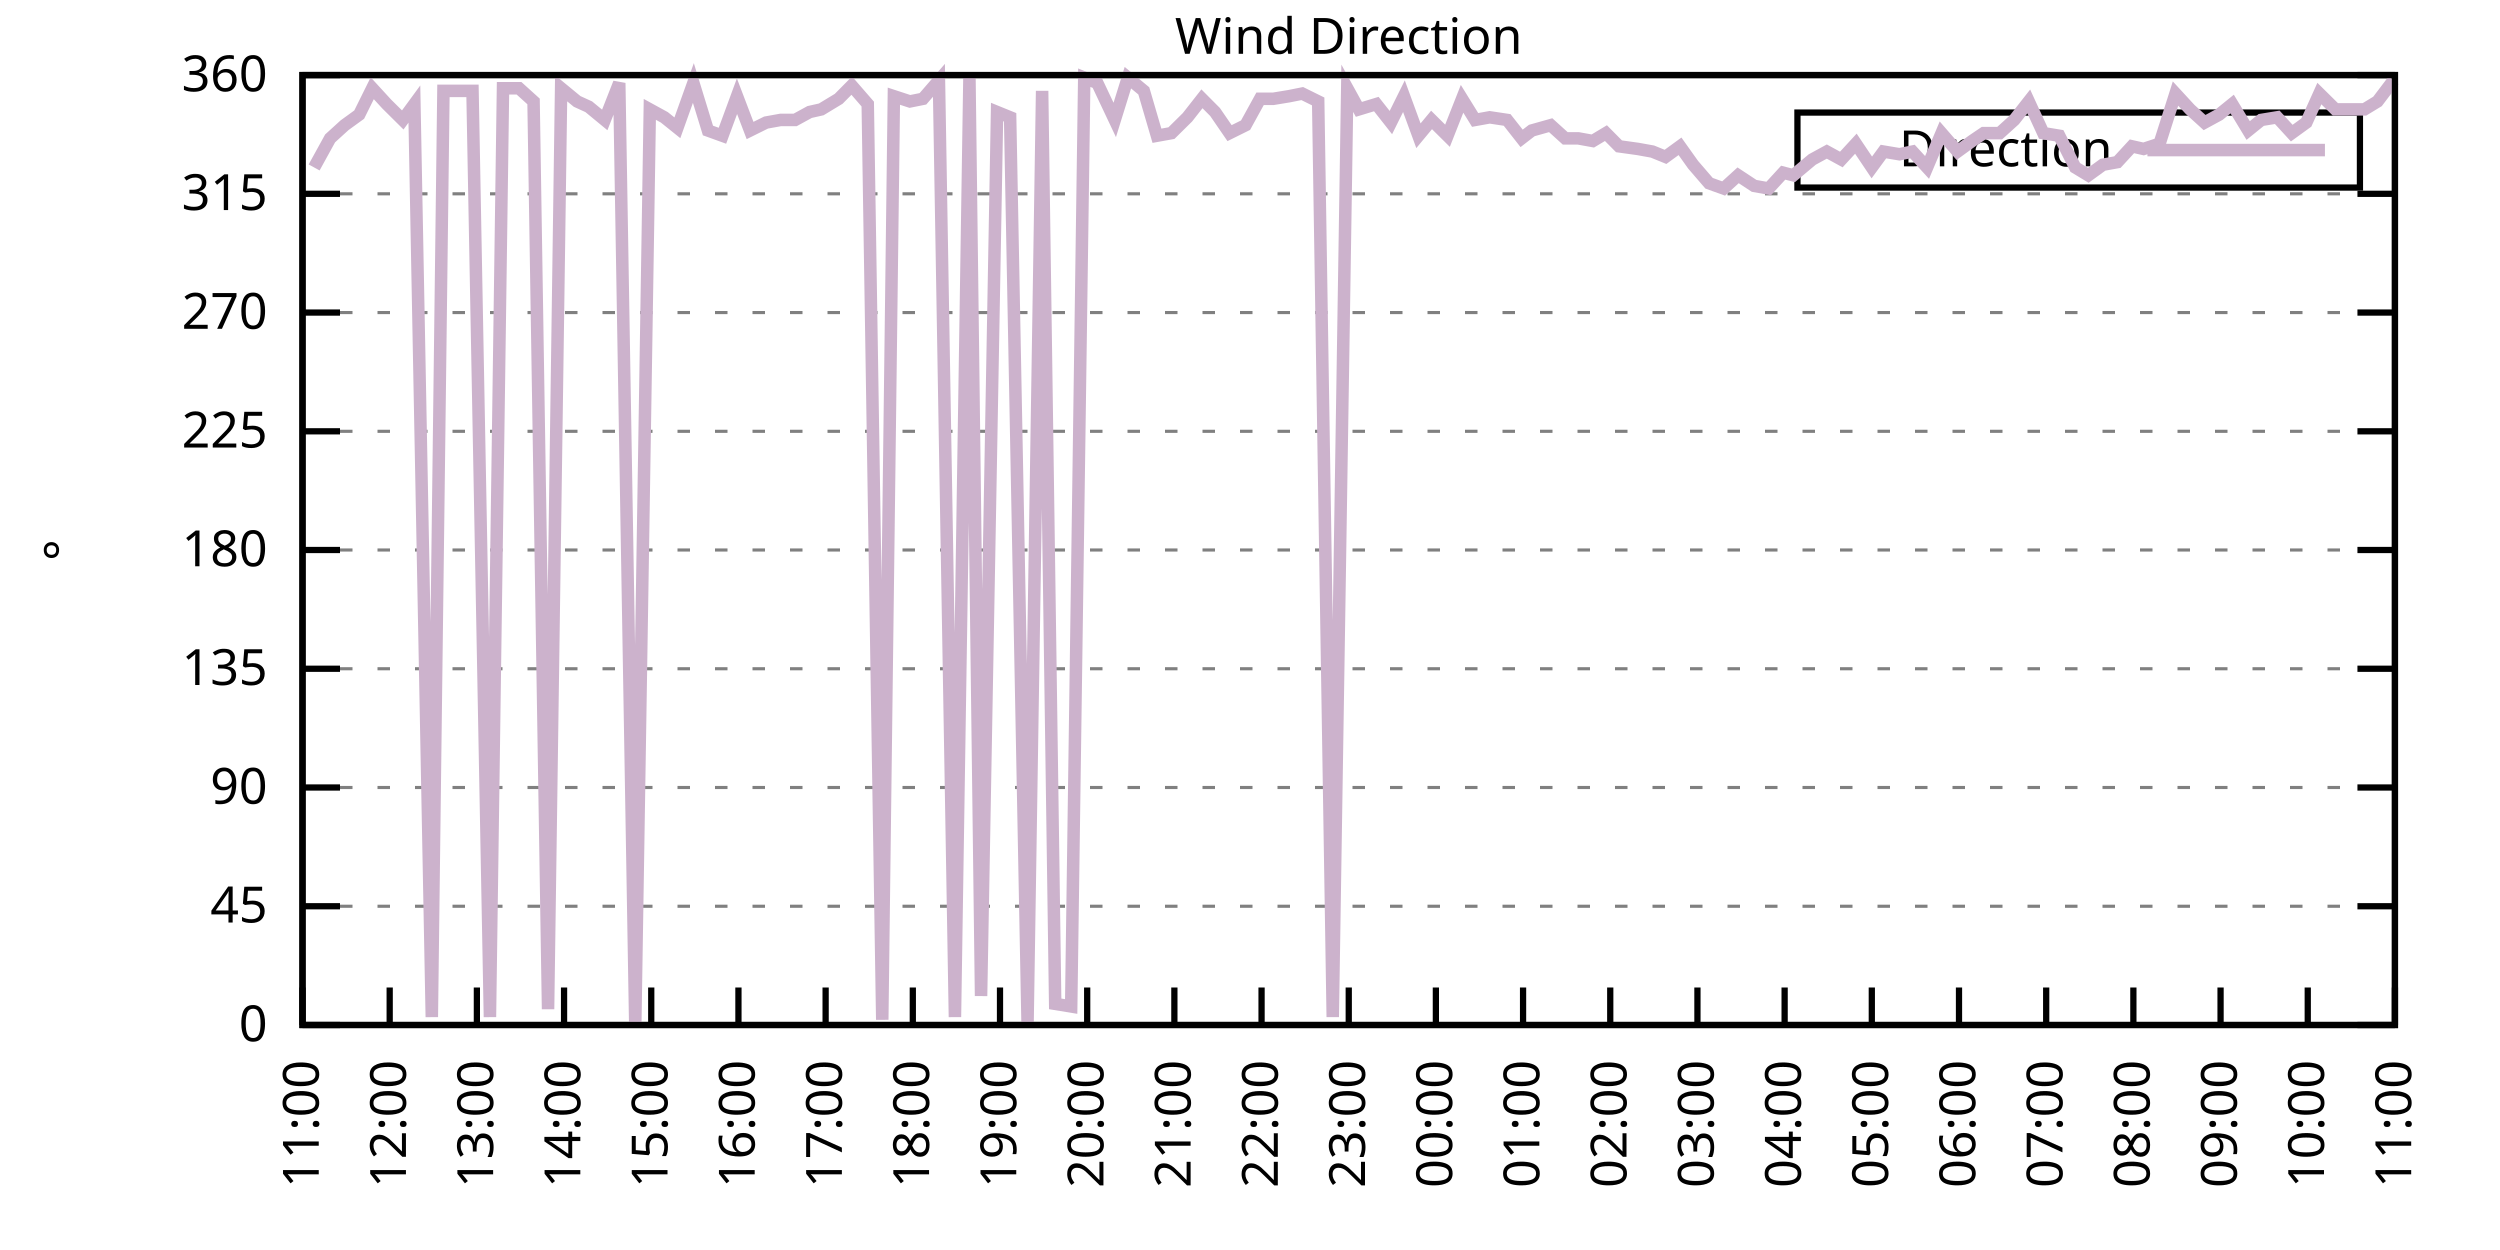
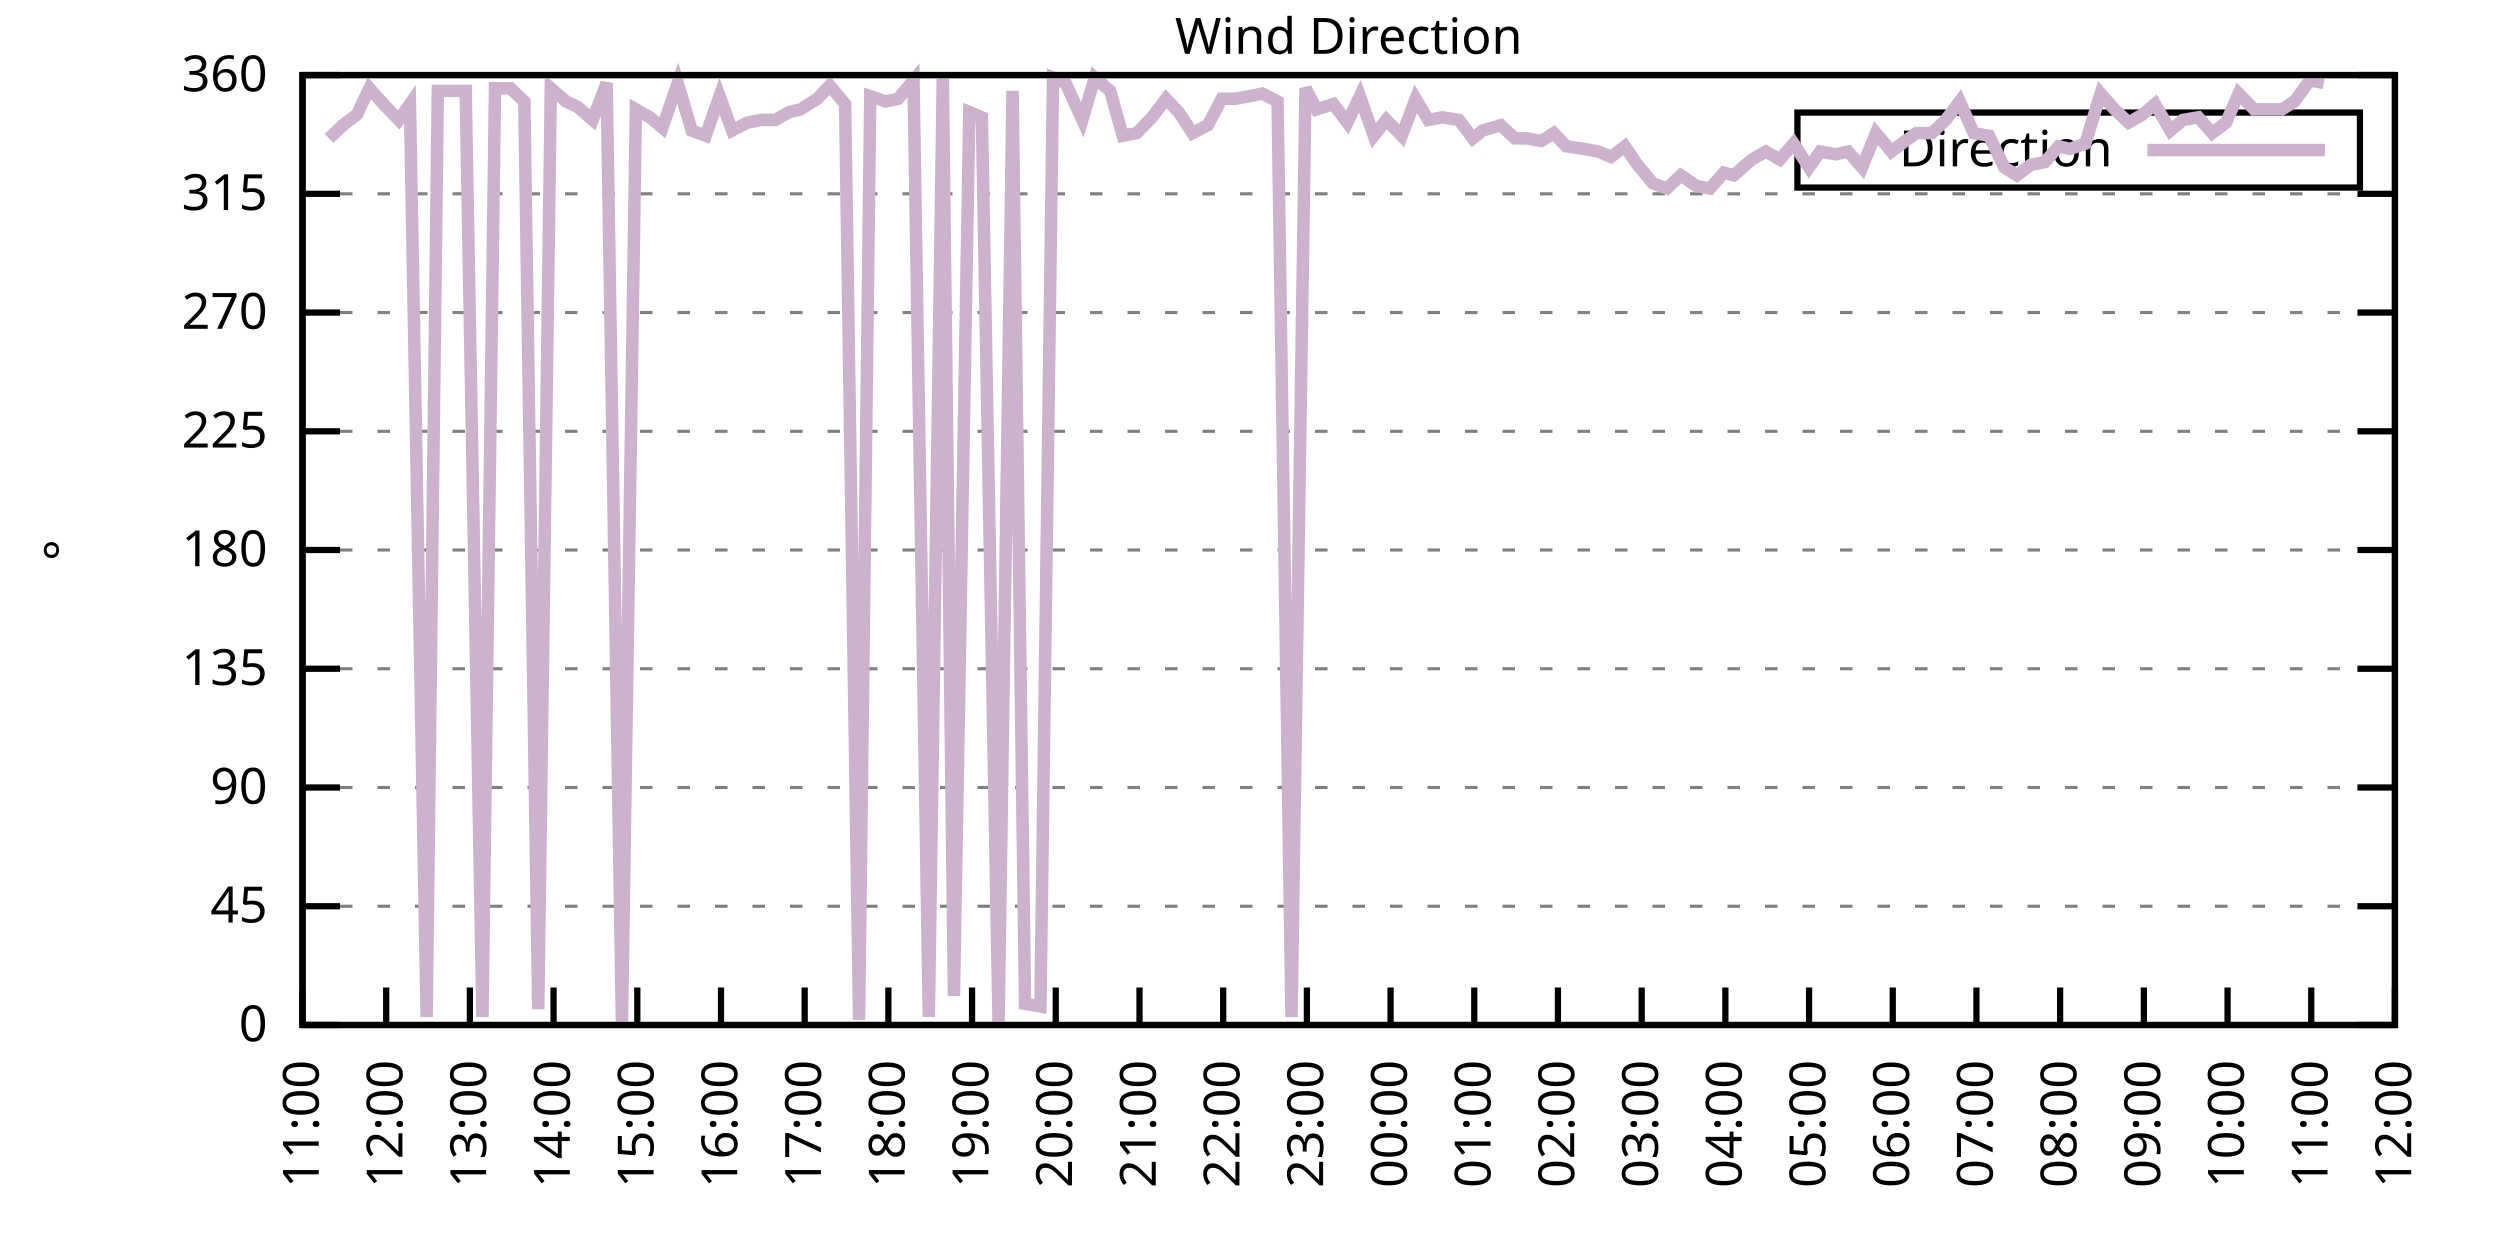
<svg xmlns="http://www.w3.org/2000/svg" xmlns:xlink="http://www.w3.org/1999/xlink" width="400" height="200" viewBox="0 0 400 200">
  <g id="gnuplot_canvas">
    <rect x="0" y="0" width="400" height="200" fill="none" />
    <defs>
      <circle id="gpDot" r="0.5" stroke-width="0.5" stroke="currentColor" />
      <path id="gpPt0" stroke-width="0.333" stroke="currentColor" d="M-1,0 h2 M0,-1 v2" />
      <path id="gpPt1" stroke-width="0.333" stroke="currentColor" d="M-1,-1 L1,1 M1,-1 L-1,1" />
      <path id="gpPt2" stroke-width="0.333" stroke="currentColor" d="M-1,0 L1,0 M0,-1 L0,1 M-1,-1 L1,1 M-1,1 L1,-1" />
      <rect id="gpPt3" stroke-width="0.333" stroke="currentColor" x="-1" y="-1" width="2" height="2" />
      <rect id="gpPt4" stroke-width="0.333" stroke="currentColor" fill="currentColor" x="-1" y="-1" width="2" height="2" />
      <circle id="gpPt5" stroke-width="0.333" stroke="currentColor" cx="0" cy="0" r="1" />
      <use xlink:href="#gpPt5" id="gpPt6" fill="currentColor" stroke="none" />
      <path id="gpPt7" stroke-width="0.333" stroke="currentColor" d="M0,-1.33 L-1.33,0.67 L1.33,0.67 z" />
      <use xlink:href="#gpPt7" id="gpPt8" fill="currentColor" stroke="none" />
      <use xlink:href="#gpPt7" id="gpPt9" stroke="currentColor" transform="rotate(180)" />
      <use xlink:href="#gpPt9" id="gpPt10" fill="currentColor" stroke="none" />
      <use xlink:href="#gpPt3" id="gpPt11" stroke="currentColor" transform="rotate(45)" />
      <use xlink:href="#gpPt11" id="gpPt12" fill="currentColor" stroke="none" />
      <path id="gpPt13" stroke-width="0.333" stroke="currentColor" d="M0,1.330 L1.265,0.411 L0.782,-1.067 L-0.782,-1.076 L-1.265,0.411 z" />
      <use xlink:href="#gpPt13" id="gpPt14" fill="currentColor" stroke="none" />
      <filter id="textbox" filterUnits="objectBoundingBox" x="0" y="0" height="1" width="1">
        <feFlood flood-color="white" flood-opacity="1" result="bgnd" />
        <feComposite in="SourceGraphic" in2="bgnd" operator="atop" />
      </filter>
      <filter id="greybox" filterUnits="objectBoundingBox" x="0" y="0" height="1" width="1">
        <feFlood flood-color="lightgrey" flood-opacity="1" result="grey" />
        <feComposite in="SourceGraphic" in2="grey" operator="atop" />
      </filter>
    </defs>
    <g fill="none" color="white" stroke="currentColor" stroke-width="1.00" stroke-linecap="butt" stroke-linejoin="miter">
</g>
    <g fill="none" color="black" stroke="currentColor" stroke-width="1.00" stroke-linecap="butt" stroke-linejoin="miter">
      <g stroke="none" shape-rendering="crispEdges">
        <polygon fill="rgb(255, 255, 255)" points="48.40,164.00 383.18,164.00 383.18,12.02 48.40,12.02 " />
      </g>
    </g>
    <g fill="none" color="black" stroke="currentColor" stroke-width="1.00" stroke-linecap="butt" stroke-linejoin="miter">
</g>
    <g fill="none" color="black" stroke="black" stroke-width="0.50" stroke-linecap="butt" stroke-linejoin="miter">
</g>
    <g fill="none" color="gray" stroke="currentColor" stroke-width="0.50" stroke-linecap="butt" stroke-linejoin="miter">
      <path stroke="gray" stroke-dasharray="2,4" class="gridline" d="M48.40,164.00 L383.19,164.00  " />
    </g>
    <g fill="none" color="gray" stroke="gray" stroke-width="1.00" stroke-linecap="butt" stroke-linejoin="miter">
</g>
    <g fill="none" color="black" stroke="currentColor" stroke-width="1.00" stroke-linecap="butt" stroke-linejoin="miter">
      <path stroke="black" d="M48.40,164.00 L54.40,164.00 M383.19,164.00 L377.19,164.00  " />
      <g transform="translate(42.80,166.60)" stroke="none" fill="black" font-family="Sans" font-size="8.00" text-anchor="end">
        <text>
          <tspan font-family="Sans"> 0</tspan>
        </text>
      </g>
    </g>
    <g fill="none" color="black" stroke="currentColor" stroke-width="1.00" stroke-linecap="butt" stroke-linejoin="miter">
</g>
    <g fill="none" color="black" stroke="black" stroke-width="0.50" stroke-linecap="butt" stroke-linejoin="miter">
</g>
    <g fill="none" color="gray" stroke="currentColor" stroke-width="0.50" stroke-linecap="butt" stroke-linejoin="miter">
      <path stroke="gray" stroke-dasharray="2,4" class="gridline" d="M48.40,145.00 L383.19,145.00  " />
    </g>
    <g fill="none" color="gray" stroke="gray" stroke-width="1.00" stroke-linecap="butt" stroke-linejoin="miter">
</g>
    <g fill="none" color="black" stroke="currentColor" stroke-width="1.00" stroke-linecap="butt" stroke-linejoin="miter">
      <path stroke="black" d="M48.40,145.00 L54.40,145.00 M383.19,145.00 L377.19,145.00  " />
      <g transform="translate(42.80,147.60)" stroke="none" fill="black" font-family="Sans" font-size="8.00" text-anchor="end">
        <text>
          <tspan font-family="Sans"> 45</tspan>
        </text>
      </g>
    </g>
    <g fill="none" color="black" stroke="currentColor" stroke-width="1.00" stroke-linecap="butt" stroke-linejoin="miter">
</g>
    <g fill="none" color="black" stroke="black" stroke-width="0.50" stroke-linecap="butt" stroke-linejoin="miter">
</g>
    <g fill="none" color="gray" stroke="currentColor" stroke-width="0.50" stroke-linecap="butt" stroke-linejoin="miter">
      <path stroke="gray" stroke-dasharray="2,4" class="gridline" d="M48.40,126.00 L383.19,126.00  " />
    </g>
    <g fill="none" color="gray" stroke="gray" stroke-width="1.00" stroke-linecap="butt" stroke-linejoin="miter">
</g>
    <g fill="none" color="black" stroke="currentColor" stroke-width="1.00" stroke-linecap="butt" stroke-linejoin="miter">
      <path stroke="black" d="M48.40,126.00 L54.40,126.00 M383.19,126.00 L377.19,126.00  " />
      <g transform="translate(42.80,128.60)" stroke="none" fill="black" font-family="Sans" font-size="8.00" text-anchor="end">
        <text>
          <tspan font-family="Sans"> 90</tspan>
        </text>
      </g>
    </g>
    <g fill="none" color="black" stroke="currentColor" stroke-width="1.00" stroke-linecap="butt" stroke-linejoin="miter">
</g>
    <g fill="none" color="black" stroke="black" stroke-width="0.50" stroke-linecap="butt" stroke-linejoin="miter">
</g>
    <g fill="none" color="gray" stroke="currentColor" stroke-width="0.50" stroke-linecap="butt" stroke-linejoin="miter">
      <path stroke="gray" stroke-dasharray="2,4" class="gridline" d="M48.40,107.00 L383.19,107.00  " />
    </g>
    <g fill="none" color="gray" stroke="gray" stroke-width="1.00" stroke-linecap="butt" stroke-linejoin="miter">
</g>
    <g fill="none" color="black" stroke="currentColor" stroke-width="1.00" stroke-linecap="butt" stroke-linejoin="miter">
      <path stroke="black" d="M48.40,107.00 L54.40,107.00 M383.19,107.00 L377.19,107.00  " />
      <g transform="translate(42.80,109.60)" stroke="none" fill="black" font-family="Sans" font-size="8.00" text-anchor="end">
        <text>
          <tspan font-family="Sans"> 135</tspan>
        </text>
      </g>
    </g>
    <g fill="none" color="black" stroke="currentColor" stroke-width="1.00" stroke-linecap="butt" stroke-linejoin="miter">
</g>
    <g fill="none" color="black" stroke="black" stroke-width="0.50" stroke-linecap="butt" stroke-linejoin="miter">
</g>
    <g fill="none" color="gray" stroke="currentColor" stroke-width="0.50" stroke-linecap="butt" stroke-linejoin="miter">
      <path stroke="gray" stroke-dasharray="2,4" class="gridline" d="M48.40,88.00 L383.19,88.00  " />
    </g>
    <g fill="none" color="gray" stroke="gray" stroke-width="1.00" stroke-linecap="butt" stroke-linejoin="miter">
</g>
    <g fill="none" color="black" stroke="currentColor" stroke-width="1.00" stroke-linecap="butt" stroke-linejoin="miter">
      <path stroke="black" d="M48.40,88.00 L54.40,88.00 M383.19,88.00 L377.19,88.00  " />
      <g transform="translate(42.80,90.60)" stroke="none" fill="black" font-family="Sans" font-size="8.00" text-anchor="end">
        <text>
          <tspan font-family="Sans"> 180</tspan>
        </text>
      </g>
    </g>
    <g fill="none" color="black" stroke="currentColor" stroke-width="1.00" stroke-linecap="butt" stroke-linejoin="miter">
</g>
    <g fill="none" color="black" stroke="black" stroke-width="0.50" stroke-linecap="butt" stroke-linejoin="miter">
</g>
    <g fill="none" color="gray" stroke="currentColor" stroke-width="0.50" stroke-linecap="butt" stroke-linejoin="miter">
      <path stroke="gray" stroke-dasharray="2,4" class="gridline" d="M48.40,69.01 L383.19,69.01  " />
    </g>
    <g fill="none" color="gray" stroke="gray" stroke-width="1.00" stroke-linecap="butt" stroke-linejoin="miter">
</g>
    <g fill="none" color="black" stroke="currentColor" stroke-width="1.00" stroke-linecap="butt" stroke-linejoin="miter">
      <path stroke="black" d="M48.40,69.01 L54.40,69.01 M383.19,69.01 L377.19,69.01  " />
      <g transform="translate(42.80,71.61)" stroke="none" fill="black" font-family="Sans" font-size="8.00" text-anchor="end">
        <text>
          <tspan font-family="Sans"> 225</tspan>
        </text>
      </g>
    </g>
    <g fill="none" color="black" stroke="currentColor" stroke-width="1.00" stroke-linecap="butt" stroke-linejoin="miter">
</g>
    <g fill="none" color="black" stroke="black" stroke-width="0.50" stroke-linecap="butt" stroke-linejoin="miter">
</g>
    <g fill="none" color="gray" stroke="currentColor" stroke-width="0.50" stroke-linecap="butt" stroke-linejoin="miter">
      <path stroke="gray" stroke-dasharray="2,4" class="gridline" d="M48.40,50.01 L383.19,50.01  " />
    </g>
    <g fill="none" color="gray" stroke="gray" stroke-width="1.00" stroke-linecap="butt" stroke-linejoin="miter">
</g>
    <g fill="none" color="black" stroke="currentColor" stroke-width="1.00" stroke-linecap="butt" stroke-linejoin="miter">
      <path stroke="black" d="M48.40,50.01 L54.40,50.01 M383.19,50.01 L377.19,50.01  " />
      <g transform="translate(42.80,52.61)" stroke="none" fill="black" font-family="Sans" font-size="8.00" text-anchor="end">
        <text>
          <tspan font-family="Sans"> 270</tspan>
        </text>
      </g>
    </g>
    <g fill="none" color="black" stroke="currentColor" stroke-width="1.00" stroke-linecap="butt" stroke-linejoin="miter">
</g>
    <g fill="none" color="black" stroke="black" stroke-width="0.50" stroke-linecap="butt" stroke-linejoin="miter">
</g>
    <g fill="none" color="gray" stroke="currentColor" stroke-width="0.50" stroke-linecap="butt" stroke-linejoin="miter">
      <path stroke="gray" stroke-dasharray="2,4" class="gridline" d="M48.40,31.01 L383.19,31.01  " />
    </g>
    <g fill="none" color="gray" stroke="gray" stroke-width="1.00" stroke-linecap="butt" stroke-linejoin="miter">
</g>
    <g fill="none" color="black" stroke="currentColor" stroke-width="1.00" stroke-linecap="butt" stroke-linejoin="miter">
      <path stroke="black" d="M48.40,31.01 L54.40,31.01 M383.19,31.01 L377.19,31.01  " />
      <g transform="translate(42.80,33.61)" stroke="none" fill="black" font-family="Sans" font-size="8.00" text-anchor="end">
        <text>
          <tspan font-family="Sans"> 315</tspan>
        </text>
      </g>
    </g>
    <g fill="none" color="black" stroke="currentColor" stroke-width="1.00" stroke-linecap="butt" stroke-linejoin="miter">
</g>
    <g fill="none" color="black" stroke="black" stroke-width="0.50" stroke-linecap="butt" stroke-linejoin="miter">
</g>
    <g fill="none" color="gray" stroke="currentColor" stroke-width="0.50" stroke-linecap="butt" stroke-linejoin="miter">
      <path stroke="gray" stroke-dasharray="2,4" class="gridline" d="M48.40,12.01 L383.19,12.01  " />
    </g>
    <g fill="none" color="gray" stroke="gray" stroke-width="1.00" stroke-linecap="butt" stroke-linejoin="miter">
</g>
    <g fill="none" color="black" stroke="currentColor" stroke-width="1.00" stroke-linecap="butt" stroke-linejoin="miter">
      <path stroke="black" d="M48.40,12.01 L54.40,12.01 M383.19,12.01 L377.19,12.01  " />
      <g transform="translate(42.80,14.61)" stroke="none" fill="black" font-family="Sans" font-size="8.00" text-anchor="end">
        <text>
          <tspan font-family="Sans"> 360</tspan>
        </text>
      </g>
    </g>
    <g fill="none" color="black" stroke="currentColor" stroke-width="1.00" stroke-linecap="butt" stroke-linejoin="miter">
      <path stroke="black" d="M48.40,164.00 L48.40,158.00  " />
      <g transform="translate(51.00,169.60) rotate(270.00)" stroke="none" fill="black" font-family="Sans" font-size="8.00" text-anchor="end">
        <text>
          <tspan font-family="Sans">11:00</tspan>
        </text>
      </g>
    </g>
    <g fill="none" color="black" stroke="currentColor" stroke-width="1.00" stroke-linecap="butt" stroke-linejoin="miter">
-       <path stroke="black" d="M62.35,164.00 L62.35,158.00  " />
-       <g transform="translate(64.95,169.60) rotate(270.00)" stroke="none" fill="black" font-family="Sans" font-size="8.00" text-anchor="end">
+       <path stroke="black" d="M61.79,164.00 L61.79,158.00  " />
+       <g transform="translate(64.39,169.60) rotate(270.00)" stroke="none" fill="black" font-family="Sans" font-size="8.00" text-anchor="end">
        <text>
          <tspan font-family="Sans">12:00</tspan>
        </text>
      </g>
    </g>
    <g fill="none" color="black" stroke="currentColor" stroke-width="1.00" stroke-linecap="butt" stroke-linejoin="miter">
-       <path stroke="black" d="M76.30,164.00 L76.30,158.00  " />
-       <g transform="translate(78.90,169.60) rotate(270.00)" stroke="none" fill="black" font-family="Sans" font-size="8.00" text-anchor="end">
+       <path stroke="black" d="M75.18,164.00 L75.18,158.00  " />
+       <g transform="translate(77.78,169.60) rotate(270.00)" stroke="none" fill="black" font-family="Sans" font-size="8.00" text-anchor="end">
        <text>
          <tspan font-family="Sans">13:00</tspan>
        </text>
      </g>
    </g>
    <g fill="none" color="black" stroke="currentColor" stroke-width="1.00" stroke-linecap="butt" stroke-linejoin="miter">
-       <path stroke="black" d="M90.25,164.00 L90.25,158.00  " />
-       <g transform="translate(92.85,169.60) rotate(270.00)" stroke="none" fill="black" font-family="Sans" font-size="8.00" text-anchor="end">
+       <path stroke="black" d="M88.57,164.00 L88.57,158.00  " />
+       <g transform="translate(91.17,169.60) rotate(270.00)" stroke="none" fill="black" font-family="Sans" font-size="8.00" text-anchor="end">
        <text>
          <tspan font-family="Sans">14:00</tspan>
        </text>
      </g>
    </g>
    <g fill="none" color="black" stroke="currentColor" stroke-width="1.00" stroke-linecap="butt" stroke-linejoin="miter">
-       <path stroke="black" d="M104.20,164.00 L104.20,158.00  " />
-       <g transform="translate(106.80,169.60) rotate(270.00)" stroke="none" fill="black" font-family="Sans" font-size="8.00" text-anchor="end">
+       <path stroke="black" d="M101.97,164.00 L101.97,158.00  " />
+       <g transform="translate(104.57,169.60) rotate(270.00)" stroke="none" fill="black" font-family="Sans" font-size="8.00" text-anchor="end">
        <text>
          <tspan font-family="Sans">15:00</tspan>
        </text>
      </g>
    </g>
    <g fill="none" color="black" stroke="currentColor" stroke-width="1.00" stroke-linecap="butt" stroke-linejoin="miter">
-       <path stroke="black" d="M118.15,164.00 L118.15,158.00  " />
-       <g transform="translate(120.75,169.60) rotate(270.00)" stroke="none" fill="black" font-family="Sans" font-size="8.00" text-anchor="end">
+       <path stroke="black" d="M115.36,164.00 L115.36,158.00  " />
+       <g transform="translate(117.96,169.60) rotate(270.00)" stroke="none" fill="black" font-family="Sans" font-size="8.00" text-anchor="end">
        <text>
          <tspan font-family="Sans">16:00</tspan>
        </text>
      </g>
    </g>
    <g fill="none" color="black" stroke="currentColor" stroke-width="1.00" stroke-linecap="butt" stroke-linejoin="miter">
-       <path stroke="black" d="M132.10,164.00 L132.10,158.00  " />
-       <g transform="translate(134.70,169.60) rotate(270.00)" stroke="none" fill="black" font-family="Sans" font-size="8.00" text-anchor="end">
+       <path stroke="black" d="M128.75,164.00 L128.75,158.00  " />
+       <g transform="translate(131.35,169.60) rotate(270.00)" stroke="none" fill="black" font-family="Sans" font-size="8.00" text-anchor="end">
        <text>
          <tspan font-family="Sans">17:00</tspan>
        </text>
      </g>
    </g>
    <g fill="none" color="black" stroke="currentColor" stroke-width="1.00" stroke-linecap="butt" stroke-linejoin="miter">
-       <path stroke="black" d="M146.05,164.00 L146.05,158.00  " />
-       <g transform="translate(148.65,169.60) rotate(270.00)" stroke="none" fill="black" font-family="Sans" font-size="8.00" text-anchor="end">
+       <path stroke="black" d="M142.14,164.00 L142.14,158.00  " />
+       <g transform="translate(144.74,169.60) rotate(270.00)" stroke="none" fill="black" font-family="Sans" font-size="8.00" text-anchor="end">
        <text>
          <tspan font-family="Sans">18:00</tspan>
        </text>
      </g>
    </g>
    <g fill="none" color="black" stroke="currentColor" stroke-width="1.00" stroke-linecap="butt" stroke-linejoin="miter">
-       <path stroke="black" d="M160.00,164.00 L160.00,158.00  " />
-       <g transform="translate(162.60,169.60) rotate(270.00)" stroke="none" fill="black" font-family="Sans" font-size="8.00" text-anchor="end">
+       <path stroke="black" d="M155.53,164.00 L155.53,158.00  " />
+       <g transform="translate(158.13,169.60) rotate(270.00)" stroke="none" fill="black" font-family="Sans" font-size="8.00" text-anchor="end">
        <text>
          <tspan font-family="Sans">19:00</tspan>
        </text>
      </g>
    </g>
    <g fill="none" color="black" stroke="currentColor" stroke-width="1.00" stroke-linecap="butt" stroke-linejoin="miter">
-       <path stroke="black" d="M173.95,164.00 L173.95,158.00  " />
-       <g transform="translate(176.55,169.60) rotate(270.00)" stroke="none" fill="black" font-family="Sans" font-size="8.00" text-anchor="end">
+       <path stroke="black" d="M168.92,164.00 L168.92,158.00  " />
+       <g transform="translate(171.52,169.60) rotate(270.00)" stroke="none" fill="black" font-family="Sans" font-size="8.00" text-anchor="end">
        <text>
          <tspan font-family="Sans">20:00</tspan>
        </text>
      </g>
    </g>
    <g fill="none" color="black" stroke="currentColor" stroke-width="1.00" stroke-linecap="butt" stroke-linejoin="miter">
-       <path stroke="black" d="M187.90,164.00 L187.90,158.00  " />
-       <g transform="translate(190.50,169.60) rotate(270.00)" stroke="none" fill="black" font-family="Sans" font-size="8.00" text-anchor="end">
+       <path stroke="black" d="M182.32,164.00 L182.32,158.00  " />
+       <g transform="translate(184.92,169.60) rotate(270.00)" stroke="none" fill="black" font-family="Sans" font-size="8.00" text-anchor="end">
        <text>
          <tspan font-family="Sans">21:00</tspan>
        </text>
      </g>
    </g>
    <g fill="none" color="black" stroke="currentColor" stroke-width="1.00" stroke-linecap="butt" stroke-linejoin="miter">
-       <path stroke="black" d="M201.85,164.00 L201.85,158.00  " />
-       <g transform="translate(204.45,169.60) rotate(270.00)" stroke="none" fill="black" font-family="Sans" font-size="8.00" text-anchor="end">
+       <path stroke="black" d="M195.71,164.00 L195.71,158.00  " />
+       <g transform="translate(198.31,169.60) rotate(270.00)" stroke="none" fill="black" font-family="Sans" font-size="8.00" text-anchor="end">
        <text>
          <tspan font-family="Sans">22:00</tspan>
        </text>
      </g>
    </g>
    <g fill="none" color="black" stroke="currentColor" stroke-width="1.00" stroke-linecap="butt" stroke-linejoin="miter">
-       <path stroke="black" d="M215.80,164.00 L215.80,158.00  " />
-       <g transform="translate(218.40,169.60) rotate(270.00)" stroke="none" fill="black" font-family="Sans" font-size="8.00" text-anchor="end">
+       <path stroke="black" d="M209.10,164.00 L209.10,158.00  " />
+       <g transform="translate(211.70,169.60) rotate(270.00)" stroke="none" fill="black" font-family="Sans" font-size="8.00" text-anchor="end">
        <text>
          <tspan font-family="Sans">23:00</tspan>
        </text>
      </g>
    </g>
    <g fill="none" color="black" stroke="currentColor" stroke-width="1.00" stroke-linecap="butt" stroke-linejoin="miter">
-       <path stroke="black" d="M229.74,164.00 L229.74,158.00  " />
-       <g transform="translate(232.34,169.60) rotate(270.00)" stroke="none" fill="black" font-family="Sans" font-size="8.00" text-anchor="end">
+       <path stroke="black" d="M222.49,164.00 L222.49,158.00  " />
+       <g transform="translate(225.09,169.60) rotate(270.00)" stroke="none" fill="black" font-family="Sans" font-size="8.00" text-anchor="end">
        <text>
          <tspan font-family="Sans">00:00</tspan>
        </text>
      </g>
    </g>
    <g fill="none" color="black" stroke="currentColor" stroke-width="1.00" stroke-linecap="butt" stroke-linejoin="miter">
-       <path stroke="black" d="M243.69,164.00 L243.69,158.00  " />
-       <g transform="translate(246.29,169.60) rotate(270.00)" stroke="none" fill="black" font-family="Sans" font-size="8.00" text-anchor="end">
+       <path stroke="black" d="M235.88,164.00 L235.88,158.00  " />
+       <g transform="translate(238.48,169.60) rotate(270.00)" stroke="none" fill="black" font-family="Sans" font-size="8.00" text-anchor="end">
        <text>
          <tspan font-family="Sans">01:00</tspan>
        </text>
      </g>
    </g>
    <g fill="none" color="black" stroke="currentColor" stroke-width="1.00" stroke-linecap="butt" stroke-linejoin="miter">
-       <path stroke="black" d="M257.64,164.00 L257.64,158.00  " />
-       <g transform="translate(260.24,169.60) rotate(270.00)" stroke="none" fill="black" font-family="Sans" font-size="8.00" text-anchor="end">
+       <path stroke="black" d="M249.27,164.00 L249.27,158.00  " />
+       <g transform="translate(251.87,169.60) rotate(270.00)" stroke="none" fill="black" font-family="Sans" font-size="8.00" text-anchor="end">
        <text>
          <tspan font-family="Sans">02:00</tspan>
        </text>
      </g>
    </g>
    <g fill="none" color="black" stroke="currentColor" stroke-width="1.00" stroke-linecap="butt" stroke-linejoin="miter">
-       <path stroke="black" d="M271.59,164.00 L271.59,158.00  " />
-       <g transform="translate(274.19,169.60) rotate(270.00)" stroke="none" fill="black" font-family="Sans" font-size="8.00" text-anchor="end">
+       <path stroke="black" d="M262.67,164.00 L262.67,158.00  " />
+       <g transform="translate(265.27,169.60) rotate(270.00)" stroke="none" fill="black" font-family="Sans" font-size="8.00" text-anchor="end">
        <text>
          <tspan font-family="Sans">03:00</tspan>
        </text>
      </g>
    </g>
    <g fill="none" color="black" stroke="currentColor" stroke-width="1.00" stroke-linecap="butt" stroke-linejoin="miter">
-       <path stroke="black" d="M285.54,164.00 L285.54,158.00  " />
-       <g transform="translate(288.14,169.60) rotate(270.00)" stroke="none" fill="black" font-family="Sans" font-size="8.00" text-anchor="end">
+       <path stroke="black" d="M276.06,164.00 L276.06,158.00  " />
+       <g transform="translate(278.66,169.60) rotate(270.00)" stroke="none" fill="black" font-family="Sans" font-size="8.00" text-anchor="end">
        <text>
          <tspan font-family="Sans">04:00</tspan>
        </text>
      </g>
    </g>
    <g fill="none" color="black" stroke="currentColor" stroke-width="1.00" stroke-linecap="butt" stroke-linejoin="miter">
-       <path stroke="black" d="M299.49,164.00 L299.49,158.00  " />
-       <g transform="translate(302.09,169.60) rotate(270.00)" stroke="none" fill="black" font-family="Sans" font-size="8.00" text-anchor="end">
+       <path stroke="black" d="M289.45,164.00 L289.45,158.00  " />
+       <g transform="translate(292.05,169.60) rotate(270.00)" stroke="none" fill="black" font-family="Sans" font-size="8.00" text-anchor="end">
        <text>
          <tspan font-family="Sans">05:00</tspan>
        </text>
      </g>
    </g>
    <g fill="none" color="black" stroke="currentColor" stroke-width="1.00" stroke-linecap="butt" stroke-linejoin="miter">
-       <path stroke="black" d="M313.44,164.00 L313.44,158.00  " />
-       <g transform="translate(316.04,169.60) rotate(270.00)" stroke="none" fill="black" font-family="Sans" font-size="8.00" text-anchor="end">
+       <path stroke="black" d="M302.84,164.00 L302.84,158.00  " />
+       <g transform="translate(305.44,169.60) rotate(270.00)" stroke="none" fill="black" font-family="Sans" font-size="8.00" text-anchor="end">
        <text>
          <tspan font-family="Sans">06:00</tspan>
        </text>
      </g>
    </g>
    <g fill="none" color="black" stroke="currentColor" stroke-width="1.00" stroke-linecap="butt" stroke-linejoin="miter">
-       <path stroke="black" d="M327.39,164.00 L327.39,158.00  " />
-       <g transform="translate(329.99,169.60) rotate(270.00)" stroke="none" fill="black" font-family="Sans" font-size="8.00" text-anchor="end">
+       <path stroke="black" d="M316.23,164.00 L316.23,158.00  " />
+       <g transform="translate(318.83,169.60) rotate(270.00)" stroke="none" fill="black" font-family="Sans" font-size="8.00" text-anchor="end">
        <text>
          <tspan font-family="Sans">07:00</tspan>
        </text>
      </g>
    </g>
    <g fill="none" color="black" stroke="currentColor" stroke-width="1.00" stroke-linecap="butt" stroke-linejoin="miter">
-       <path stroke="black" d="M341.34,164.00 L341.34,158.00  " />
-       <g transform="translate(343.94,169.60) rotate(270.00)" stroke="none" fill="black" font-family="Sans" font-size="8.00" text-anchor="end">
+       <path stroke="black" d="M329.62,164.00 L329.62,158.00  " />
+       <g transform="translate(332.22,169.60) rotate(270.00)" stroke="none" fill="black" font-family="Sans" font-size="8.00" text-anchor="end">
        <text>
          <tspan font-family="Sans">08:00</tspan>
        </text>
      </g>
    </g>
    <g fill="none" color="black" stroke="currentColor" stroke-width="1.00" stroke-linecap="butt" stroke-linejoin="miter">
-       <path stroke="black" d="M355.29,164.00 L355.29,158.00  " />
-       <g transform="translate(357.89,169.60) rotate(270.00)" stroke="none" fill="black" font-family="Sans" font-size="8.00" text-anchor="end">
+       <path stroke="black" d="M343.02,164.00 L343.02,158.00  " />
+       <g transform="translate(345.62,169.60) rotate(270.00)" stroke="none" fill="black" font-family="Sans" font-size="8.00" text-anchor="end">
        <text>
          <tspan font-family="Sans">09:00</tspan>
        </text>
      </g>
    </g>
    <g fill="none" color="black" stroke="currentColor" stroke-width="1.00" stroke-linecap="butt" stroke-linejoin="miter">
-       <path stroke="black" d="M369.24,164.00 L369.24,158.00  " />
-       <g transform="translate(371.84,169.60) rotate(270.00)" stroke="none" fill="black" font-family="Sans" font-size="8.00" text-anchor="end">
+       <path stroke="black" d="M356.41,164.00 L356.41,158.00  " />
+       <g transform="translate(359.01,169.60) rotate(270.00)" stroke="none" fill="black" font-family="Sans" font-size="8.00" text-anchor="end">
        <text>
          <tspan font-family="Sans">10:00</tspan>
+         </text>
+       </g>
+     </g>
+     <g fill="none" color="black" stroke="currentColor" stroke-width="1.00" stroke-linecap="butt" stroke-linejoin="miter">
+       <path stroke="black" d="M369.80,164.00 L369.80,158.00  " />
+       <g transform="translate(372.40,169.60) rotate(270.00)" stroke="none" fill="black" font-family="Sans" font-size="8.00" text-anchor="end">
+         <text>
+           <tspan font-family="Sans">11:00</tspan>
        </text>
      </g>
    </g>
    <g fill="none" color="black" stroke="currentColor" stroke-width="1.00" stroke-linecap="butt" stroke-linejoin="miter">
      <path stroke="black" d="M383.19,164.00 L383.19,158.00  " />
      <g transform="translate(385.79,169.60) rotate(270.00)" stroke="none" fill="black" font-family="Sans" font-size="8.00" text-anchor="end">
        <text>
-           <tspan font-family="Sans">11:00</tspan>
+           <tspan font-family="Sans">12:00</tspan>
        </text>
      </g>
    </g>
    <g fill="none" color="black" stroke="currentColor" stroke-width="1.00" stroke-linecap="butt" stroke-linejoin="miter">
</g>
    <g fill="none" color="black" stroke="currentColor" stroke-width="1.00" stroke-linecap="butt" stroke-linejoin="miter">
      <path stroke="black" d="M48.40,12.01 L48.40,164.00 L383.19,164.00 L383.19,12.01 L48.40,12.01 Z  " />
    </g>
    <g fill="none" color="black" stroke="currentColor" stroke-width="1.00" stroke-linecap="butt" stroke-linejoin="miter">
</g>
    <g fill="none" color="black" stroke="currentColor" stroke-width="1.00" stroke-linecap="butt" stroke-linejoin="miter">
      <path stroke="black" d="M287.59,30.01 L287.59,18.01 L377.59,18.01 L377.59,30.01 L287.59,30.01 Z  " />
    </g>
    <g id="Wind_direction_plot_1">
      <g fill="none" color="white" stroke="black" stroke-width="2.00" stroke-linecap="butt" stroke-linejoin="miter">
</g>
      <g fill="none" color="black" stroke="currentColor" stroke-width="2.00" stroke-linecap="butt" stroke-linejoin="miter">
        <g transform="translate(337.99,26.61)" stroke="none" fill="black" font-family="Sans" font-size="8.00" text-anchor="end">
          <text>
            <tspan font-family="Sans">Direction</tspan>
          </text>
        </g>
      </g>
      <g fill="none" color="black" stroke="currentColor" stroke-width="2.00" stroke-linecap="butt" stroke-linejoin="miter">
-         <path stroke="rgb(204, 178, 204)" d="M343.59,24.01 L371.99,24.01 M50.26,26.79 L52.82,22.14 L55.14,20.03 L57.47,18.34 L59.56,14.12 L61.88,16.65   L64.44,19.19 L66.30,16.65 L69.09,162.73 L70.95,14.54 L73.74,14.54 L75.60,14.54 L78.39,162.73 L80.48,14.12   L83.04,14.12 L85.37,16.23 L87.69,161.47 L89.78,14.12 L92.34,16.23 L94.20,17.08 L96.76,19.19 L99.08,13.28   L101.64,164.00 L103.97,17.50 L106.29,18.77 L108.38,20.45 L110.94,13.28 L113.27,20.88 L115.59,21.72 L117.92,15.39   L120.01,20.88 L122.57,19.61 L124.89,19.19 L127.22,19.19 L129.54,17.92 L131.40,17.50 L134.19,15.81 L136.28,13.70   L138.84,16.65 L141.16,163.16 L143.02,15.39 L145.58,16.23 L147.67,15.81 L150.23,12.85 L152.79,162.73 L155.11,12.43   L156.97,159.36 L159.53,17.92 L161.62,18.77 L164.41,163.58 L166.74,14.54 L168.83,160.62 L171.39,161.04 L173.48,12.43   L175.57,13.28 L178.36,19.19 L180.46,12.43 L183.01,14.54 L185.11,21.72 L187.43,21.30 L189.99,18.77 L192.31,15.81   L194.41,17.92 L196.73,21.30 L199.29,20.03 L201.61,15.81 L203.71,15.81 L206.26,15.39 L208.36,14.97 L210.91,16.23   L213.24,162.73 L215.56,14.12 L217.42,17.50 L220.21,16.65 L222.54,19.61 L224.63,15.39 L226.95,21.72 L229.05,19.19   L231.60,21.72 L233.93,15.81 L236.02,19.19 L238.35,18.77 L241.14,19.19 L243.46,22.14 L245.09,20.88 L248.11,20.03   L250.44,22.14 L252.53,22.14 L254.85,22.56 L256.95,21.30 L259.04,23.41 L262.06,23.83 L264.39,24.25 L266.48,25.10   L268.80,23.41 L270.90,26.36 L273.45,29.32 L275.78,30.16 L278.10,28.05 L280.66,29.74 L282.99,30.16 L285.31,27.63   L286.94,28.05 L289.96,25.52 L292.29,24.25 L294.61,25.52 L296.94,22.99 L299.49,26.79 L301.35,24.25 L303.91,24.68   L306.00,24.25 L308.33,26.79 L310.65,21.30 L313.21,24.25 L315.53,22.56 L317.39,21.30 L319.95,21.30 L322.28,19.19   L324.60,16.23 L326.93,21.30 L329.48,21.72 L332.04,26.79 L334.13,28.05 L336.46,26.36 L338.78,25.94 L341.11,23.41   L342.97,23.83 L345.53,22.99 L348.08,14.97 L350.41,17.50 L352.73,19.61 L355.06,18.34 L357.15,16.65 L359.71,20.88   L361.80,19.19 L364.36,18.77 L366.68,21.30 L369.01,19.61 L371.10,14.97 L373.66,17.50 L375.98,17.50 L378.31,17.50   L380.40,16.23 L382.96,12.85  " />
+         <path stroke="rgb(204, 178, 204)" d="M343.59,24.01 L371.99,24.01 M52.64,22.14 L54.87,20.03 L57.10,18.34 L59.11,14.12 L61.35,16.65 L63.80,19.19   L65.59,16.65 L68.26,162.73 L70.05,14.54 L72.73,14.54 L74.51,14.54 L77.19,162.73 L79.20,14.12 L81.66,14.12   L83.89,16.23 L86.12,161.47 L88.13,14.12 L90.58,16.23 L92.37,17.08 L94.82,19.19 L97.06,13.28 L99.51,164.00   L101.74,17.50 L103.98,18.77 L105.98,20.45 L108.44,13.28 L110.67,20.88 L112.90,21.72 L115.13,15.39 L117.14,20.88   L119.60,19.61 L121.83,19.19 L124.06,19.19 L126.29,17.92 L128.08,17.50 L130.76,15.81 L132.77,13.70 L135.22,16.65   L137.45,163.16 L139.24,15.39 L141.69,16.23 L143.70,15.81 L146.16,12.85 L148.61,162.73 L150.85,12.43 L152.63,159.36   L155.09,17.92 L157.10,18.77 L159.77,163.58 L162.01,14.54 L164.01,160.62 L166.47,161.04 L168.48,12.43 L170.49,13.28   L173.17,19.19 L175.17,12.43 L177.63,14.54 L179.64,21.72 L181.87,21.30 L184.32,18.77 L186.56,15.81 L188.57,17.92   L190.80,21.30 L193.25,20.03 L195.48,15.81 L197.49,15.81 L199.95,15.39 L201.96,14.97 L204.41,16.23 L206.64,162.73   L208.88,14.12 L210.66,17.50 L213.34,16.65 L215.57,19.61 L217.58,15.39 L219.81,21.72 L221.82,19.19 L224.28,21.72   L226.51,15.81 L228.52,19.19 L230.75,18.77 L233.43,19.19 L235.66,22.14 L237.22,20.88 L240.12,20.03 L242.36,22.14   L244.36,22.14 L246.60,22.56 L248.60,21.30 L250.61,23.41 L253.51,23.83 L255.75,24.25 L257.76,25.10 L259.99,23.41   L262.00,26.36 L264.45,29.32 L266.68,30.16 L268.92,28.05 L271.37,29.74 L273.60,30.16 L275.83,27.63 L277.40,28.05   L280.30,25.52 L282.53,24.25 L284.76,25.52 L286.99,22.99 L289.45,26.79 L291.23,24.25 L293.69,24.68 L295.70,24.25   L297.93,26.79 L300.16,21.30 L302.62,24.25 L304.85,22.56 L306.63,21.30 L309.09,21.30 L311.32,19.19 L313.55,16.23   L315.79,21.30 L318.24,21.72 L320.70,26.79 L322.70,28.05 L324.94,26.36 L327.17,25.94 L329.40,23.41 L331.19,23.83   L333.64,22.99 L336.10,14.97 L338.33,17.50 L340.56,19.61 L342.79,18.34 L344.80,16.65 L347.26,20.88 L349.26,19.19   L351.72,18.77 L353.95,21.30 L356.18,19.61 L358.19,14.97 L360.65,17.50 L362.88,17.50 L365.11,17.50 L367.12,16.23   L369.58,12.85 L371.81,13.28  " />
      </g>
    </g>
    <g fill="none" color="black" stroke="currentColor" stroke-width="2.00" stroke-linecap="butt" stroke-linejoin="miter">
</g>
    <g fill="none" color="black" stroke="black" stroke-width="1.00" stroke-linecap="butt" stroke-linejoin="miter">
</g>
    <g fill="none" color="black" stroke="currentColor" stroke-width="1.00" stroke-linecap="butt" stroke-linejoin="miter">
      <path stroke="black" d="M48.40,12.01 L48.40,164.00 L383.19,164.00 L383.19,12.01 L48.40,12.01 Z  " />
      <g transform="translate(12.80,88.01) rotate(270.00)" stroke="none" fill="black" font-family="Sans" font-size="8.00" text-anchor="middle">
        <text>
          <tspan font-family="Sans">°</tspan>
        </text>
      </g>
    </g>
    <g fill="none" color="black" stroke="currentColor" stroke-width="1.00" stroke-linecap="butt" stroke-linejoin="miter">
</g>
    <g fill="none" color="black" stroke="currentColor" stroke-width="1.00" stroke-linecap="butt" stroke-linejoin="miter">
      <g transform="translate(215.79,8.61)" stroke="none" fill="black" font-family="Sans" font-size="8.00" text-anchor="middle">
        <text>
          <tspan font-family="Sans">Wind Direction</tspan>
        </text>
      </g>
    </g>
    <g fill="none" color="black" stroke="currentColor" stroke-width="1.00" stroke-linecap="butt" stroke-linejoin="miter">
</g>
  </g>
</svg>
